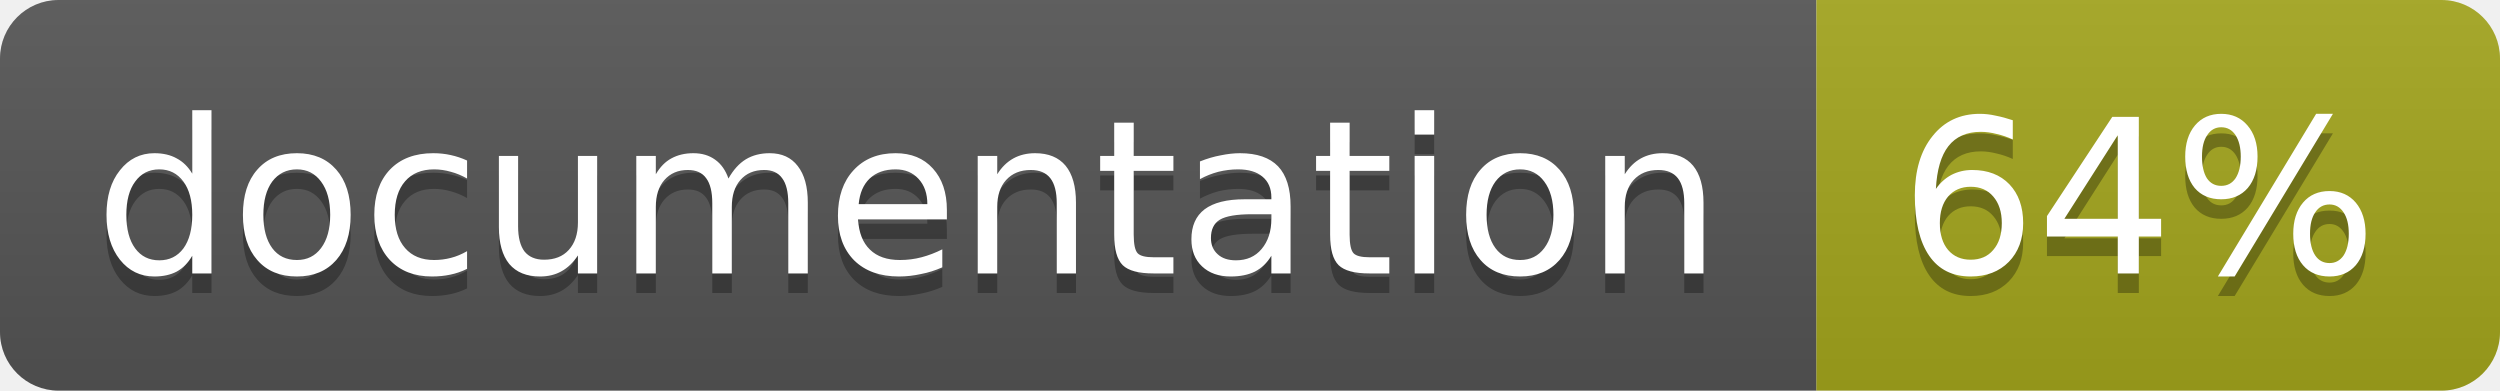
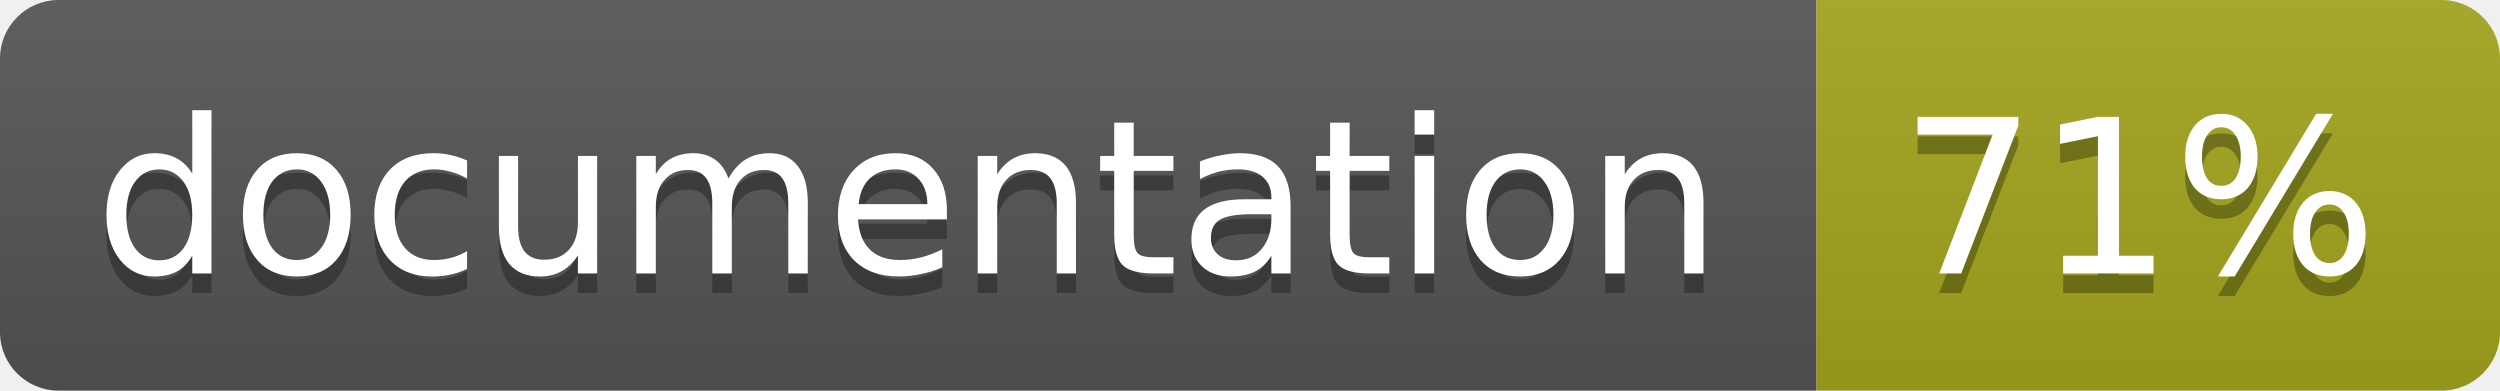
<svg xmlns="http://www.w3.org/2000/svg" width="128" height="20">
  <linearGradient id="b" x2="0" y2="100%">
    <stop offset="0" stop-color="#bbb" stop-opacity=".1" />
    <stop offset="1" stop-opacity=".1" />
  </linearGradient>
  <clipPath id="a">
    <rect width="128" height="20" rx="3" fill="#fff" />
  </clipPath>
  <g clip-path="url(#a)">
    <path fill="#555" d="M0 0h93v20H0z" />
    <path fill="#a4a61d" d="M93 0h35v20H93z" />
    <path fill="url(#b)" d="M0 0h128v20H0z" />
  </g>
  <g fill="#fff" text-anchor="middle" font-family="DejaVu Sans,Verdana,Geneva,sans-serif" font-size="11">
    <text x="46.5" y="15" fill="#010101" fill-opacity=".3">documentation</text>
    <text x="46.5" y="14">documentation</text>
-     <text x="109.5" y="15" fill="#010101" fill-opacity=".3">64%</text>
-     <text x="109.5" y="14">64%</text>
+     <text x="109.5" y="15" fill="#010101" fill-opacity=".3">71%</text>
+     <text x="109.5" y="14">71%</text>
  </g>
</svg>
